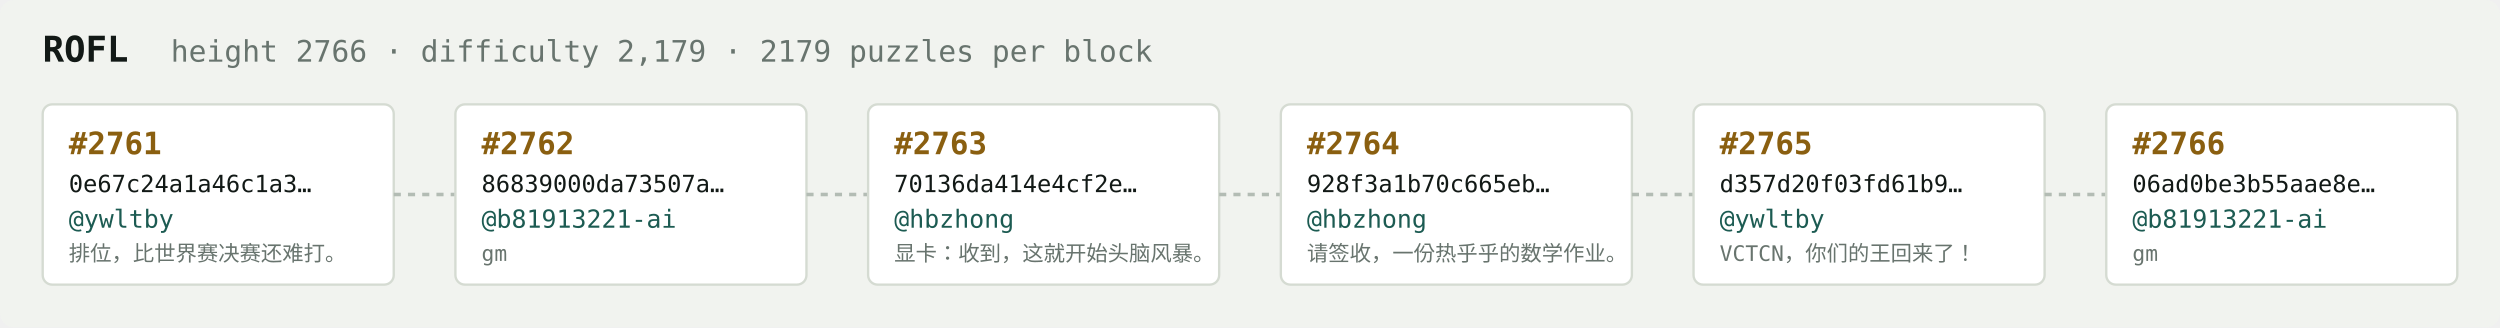
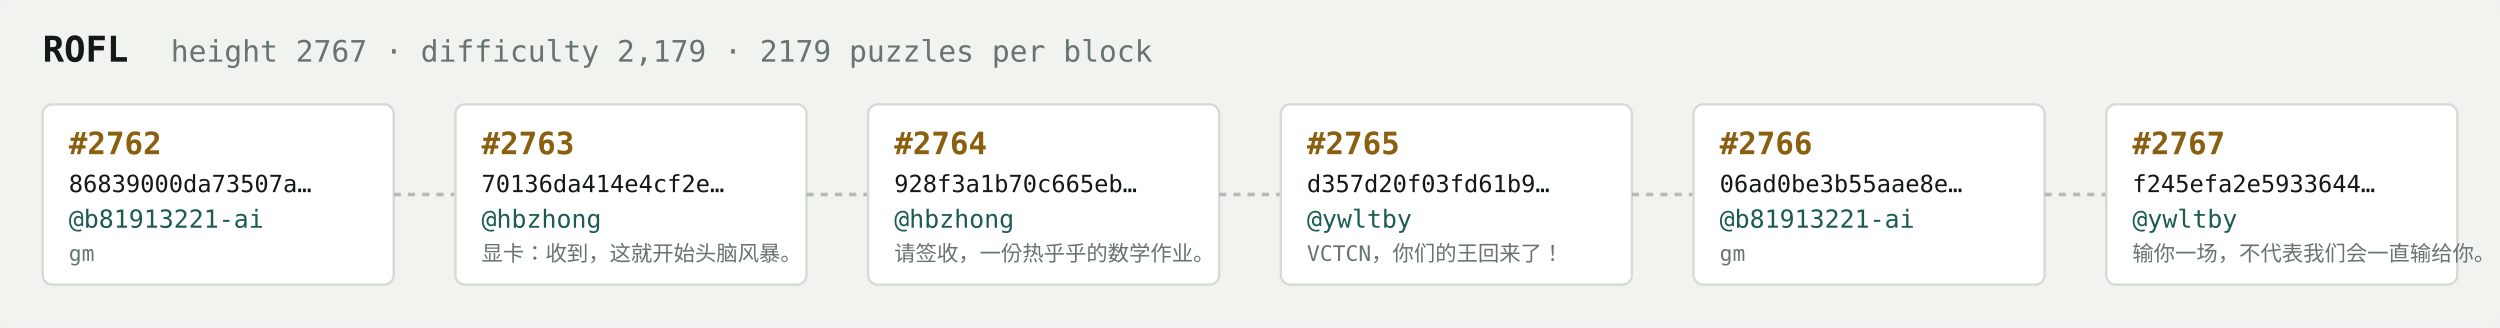
<svg xmlns="http://www.w3.org/2000/svg" width="1054" height="138" viewBox="0 0 1054 138" font-family="ui-monospace,SFMono-Regular,Menlo,monospace">
  <rect fill="#f1f3ef" width="1054" height="138" rx="6" />
  <text x="18" y="26" fill="#121916" font-size="15" font-weight="700">ROFL</text>
-   <text x="72" y="26" fill="#68746e" font-size="12.5">height 2766 · difficulty 2,179 · 2179 puzzles per block</text>
+   <text x="72" y="26" fill="#68746e" font-size="12.5">height 2767 · difficulty 2,179 · 2179 puzzles per block</text>
  <rect x="18" y="44" width="148" height="76" rx="4" fill="#ffffff" stroke="#d5dbd2" stroke-width="1" />
-   <text x="29" y="65" fill="#8a5f10" font-size="13" font-weight="700">#2761</text>
-   <text x="29" y="81" fill="#121916" font-size="10">0e67c24a1a46c1a3…</text>
-   <text x="29" y="96" fill="#1c5b52" font-size="10.5">@ywltby</text>
-   <text x="29" y="110" fill="#68746e" font-size="9">排位，比世界赛决赛还难打。</text>
+   <text x="29" y="65" fill="#8a5f10" font-size="13" font-weight="700">#2762</text>
+   <text x="29" y="81" fill="#121916" font-size="10">86839000da73507a…</text>
+   <text x="29" y="96" fill="#1c5b52" font-size="10.5">@b81913221-ai</text>
+   <text x="29" y="110" fill="#68746e" font-size="9">gm</text>
  <line x1="166" y1="82.0" x2="192" y2="82.0" stroke="#b3bcb4" stroke-width="1.5" stroke-dasharray="3 3" />
  <rect x="192" y="44" width="148" height="76" rx="4" fill="#ffffff" stroke="#d5dbd2" stroke-width="1" />
-   <text x="203" y="65" fill="#8a5f10" font-size="13" font-weight="700">#2762</text>
-   <text x="203" y="81" fill="#121916" font-size="10">86839000da73507a…</text>
-   <text x="203" y="96" fill="#1c5b52" font-size="10.5">@b81913221-ai</text>
-   <text x="203" y="110" fill="#68746e" font-size="9">gm</text>
+   <text x="203" y="65" fill="#8a5f10" font-size="13" font-weight="700">#2763</text>
+   <text x="203" y="81" fill="#121916" font-size="10">70136da414e4cf2e…</text>
+   <text x="203" y="96" fill="#1c5b52" font-size="10.5">@hbzhong</text>
+   <text x="203" y="110" fill="#68746e" font-size="9">显卡：收到，这就开始头脑风暴。</text>
  <line x1="340" y1="82.0" x2="366" y2="82.0" stroke="#b3bcb4" stroke-width="1.5" stroke-dasharray="3 3" />
  <rect x="366" y="44" width="148" height="76" rx="4" fill="#ffffff" stroke="#d5dbd2" stroke-width="1" />
-   <text x="377" y="65" fill="#8a5f10" font-size="13" font-weight="700">#2763</text>
-   <text x="377" y="81" fill="#121916" font-size="10">70136da414e4cf2e…</text>
+   <text x="377" y="65" fill="#8a5f10" font-size="13" font-weight="700">#2764</text>
+   <text x="377" y="81" fill="#121916" font-size="10">928f3a1b70c665eb…</text>
  <text x="377" y="96" fill="#1c5b52" font-size="10.5">@hbzhong</text>
-   <text x="377" y="110" fill="#68746e" font-size="9">显卡：收到，这就开始头脑风暴。</text>
+   <text x="377" y="110" fill="#68746e" font-size="9">请签收，一份热乎乎的数学作业。</text>
  <line x1="514" y1="82.0" x2="540" y2="82.0" stroke="#b3bcb4" stroke-width="1.5" stroke-dasharray="3 3" />
  <rect x="540" y="44" width="148" height="76" rx="4" fill="#ffffff" stroke="#d5dbd2" stroke-width="1" />
-   <text x="551" y="65" fill="#8a5f10" font-size="13" font-weight="700">#2764</text>
-   <text x="551" y="81" fill="#121916" font-size="10">928f3a1b70c665eb…</text>
-   <text x="551" y="96" fill="#1c5b52" font-size="10.5">@hbzhong</text>
-   <text x="551" y="110" fill="#68746e" font-size="9">请签收，一份热乎乎的数学作业。</text>
+   <text x="551" y="65" fill="#8a5f10" font-size="13" font-weight="700">#2765</text>
+   <text x="551" y="81" fill="#121916" font-size="10">d357d20f03fd61b9…</text>
+   <text x="551" y="96" fill="#1c5b52" font-size="10.5">@ywltby</text>
+   <text x="551" y="110" fill="#68746e" font-size="9">VCTCN，你们的王回来了！</text>
  <line x1="688" y1="82.0" x2="714" y2="82.0" stroke="#b3bcb4" stroke-width="1.5" stroke-dasharray="3 3" />
  <rect x="714" y="44" width="148" height="76" rx="4" fill="#ffffff" stroke="#d5dbd2" stroke-width="1" />
-   <text x="725" y="65" fill="#8a5f10" font-size="13" font-weight="700">#2765</text>
-   <text x="725" y="81" fill="#121916" font-size="10">d357d20f03fd61b9…</text>
-   <text x="725" y="96" fill="#1c5b52" font-size="10.5">@ywltby</text>
-   <text x="725" y="110" fill="#68746e" font-size="9">VCTCN，你们的王回来了！</text>
+   <text x="725" y="65" fill="#8a5f10" font-size="13" font-weight="700">#2766</text>
+   <text x="725" y="81" fill="#121916" font-size="10">06ad0be3b55aae8e…</text>
+   <text x="725" y="96" fill="#1c5b52" font-size="10.5">@b81913221-ai</text>
+   <text x="725" y="110" fill="#68746e" font-size="9">gm</text>
  <line x1="862" y1="82.0" x2="888" y2="82.0" stroke="#b3bcb4" stroke-width="1.5" stroke-dasharray="3 3" />
  <rect x="888" y="44" width="148" height="76" rx="4" fill="#ffffff" stroke="#d5dbd2" stroke-width="1" />
-   <text x="899" y="65" fill="#8a5f10" font-size="13" font-weight="700">#2766</text>
-   <text x="899" y="81" fill="#121916" font-size="10">06ad0be3b55aae8e…</text>
-   <text x="899" y="96" fill="#1c5b52" font-size="10.5">@b81913221-ai</text>
-   <text x="899" y="110" fill="#68746e" font-size="9">gm</text>
+   <text x="899" y="65" fill="#8a5f10" font-size="13" font-weight="700">#2767</text>
+   <text x="899" y="81" fill="#121916" font-size="10">f245efa2e5933644…</text>
+   <text x="899" y="96" fill="#1c5b52" font-size="10.5">@ywltby</text>
+   <text x="899" y="110" fill="#68746e" font-size="9">输你一场，不代表我们会一直输给你。</text>
</svg>
